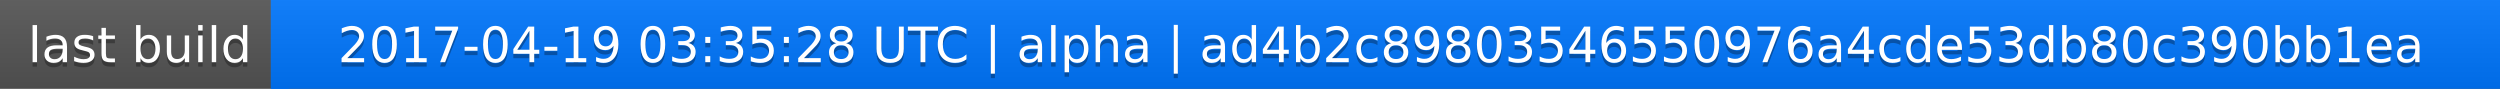
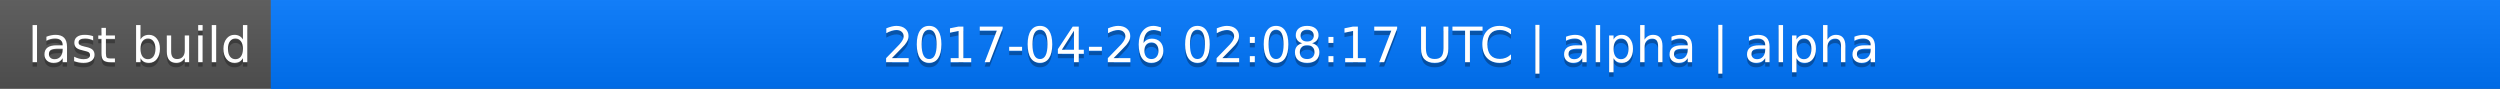
<svg xmlns="http://www.w3.org/2000/svg" width="563" height="20">
  <linearGradient id="a" x2="0" y2="100%">
    <stop offset="0" stop-color="#bbb" stop-opacity=".1" />
    <stop offset="1" stop-opacity=".1" />
  </linearGradient>
  <rect rx="0" width="563" height="20" fill="#555" />
  <rect rx="0" x="61" width="502" height="20" fill="#07f" />
  <path fill="#07f" d="M61 0h4v20h-4z" />
  <rect rx="0" width="563" height="20" fill="url(#a)" />
  <g fill="#fff" text-anchor="middle" font-family="DejaVu Sans,Verdana,Geneva,sans-serif" font-size="11">
    <text x="31.5" y="15" fill="#010101" fill-opacity=".3">last build</text>
    <text x="31.5" y="14">last build</text>
-     <text x="311" y="15" fill="#010101" fill-opacity=".3">2017-04-19 03:35:28 UTC | alpha | ad4b2c89803546550976a4cde53db80c390bb1ea</text>
-     <text x="311" y="14">2017-04-19 03:35:28 UTC | alpha | ad4b2c89803546550976a4cde53db80c390bb1ea</text>
+     <text x="311" y="15" fill="#010101" fill-opacity=".3">2017-04-26 02:08:17 UTC | alpha | alpha</text>
+     <text x="311" y="14">2017-04-26 02:08:17 UTC | alpha | alpha</text>
  </g>
</svg>
